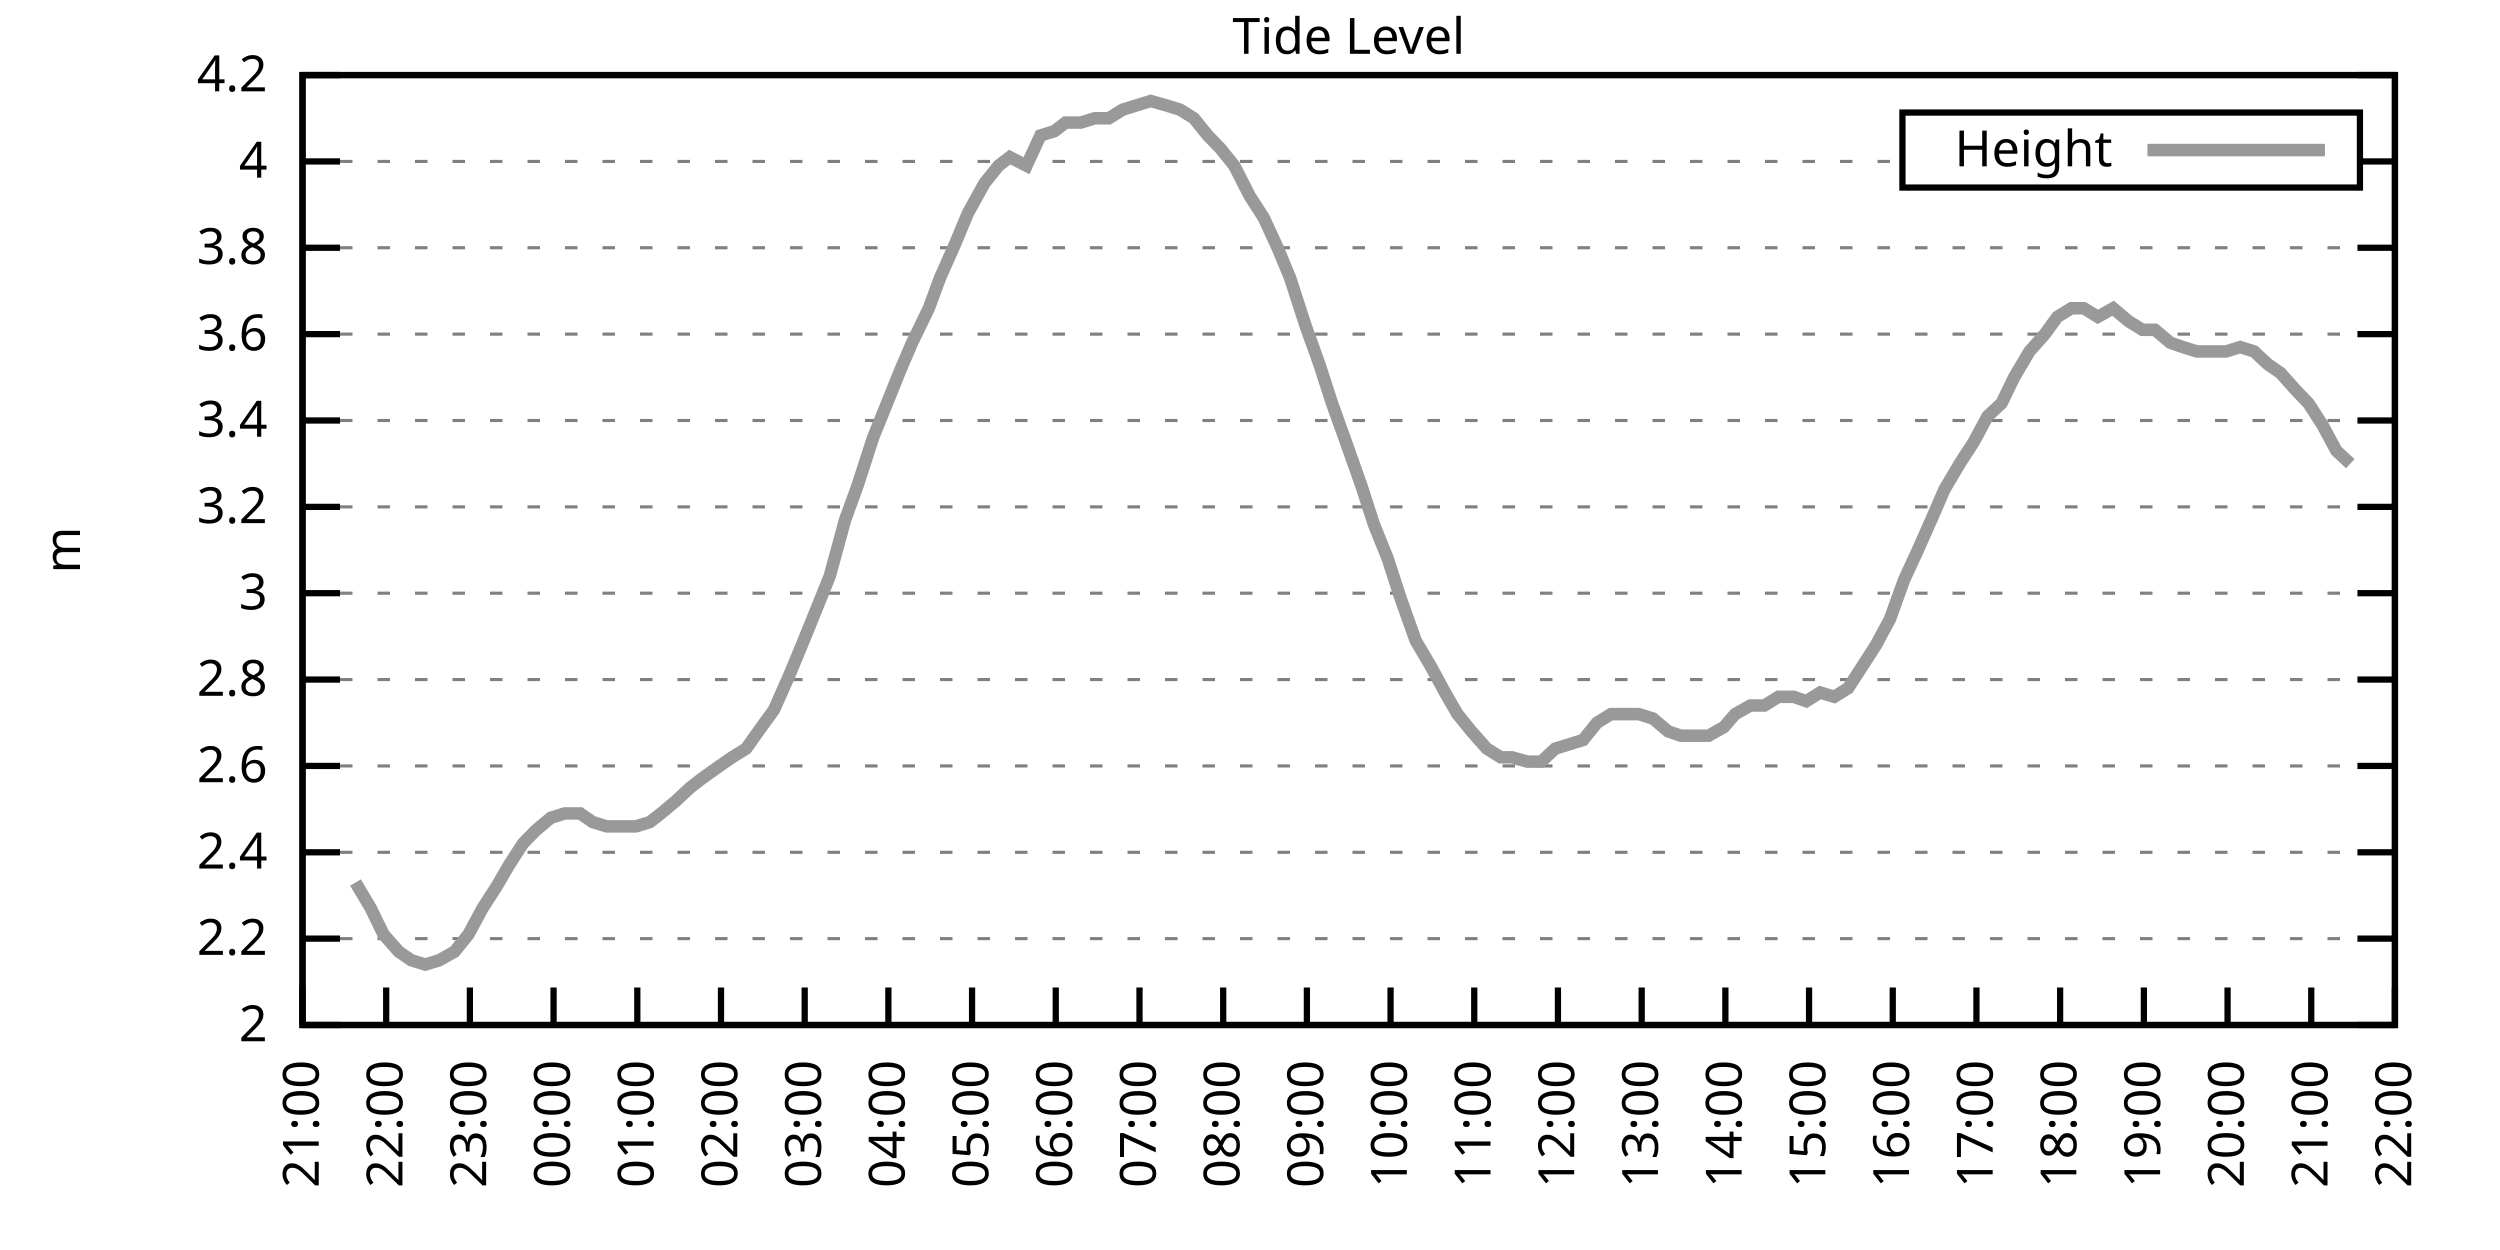
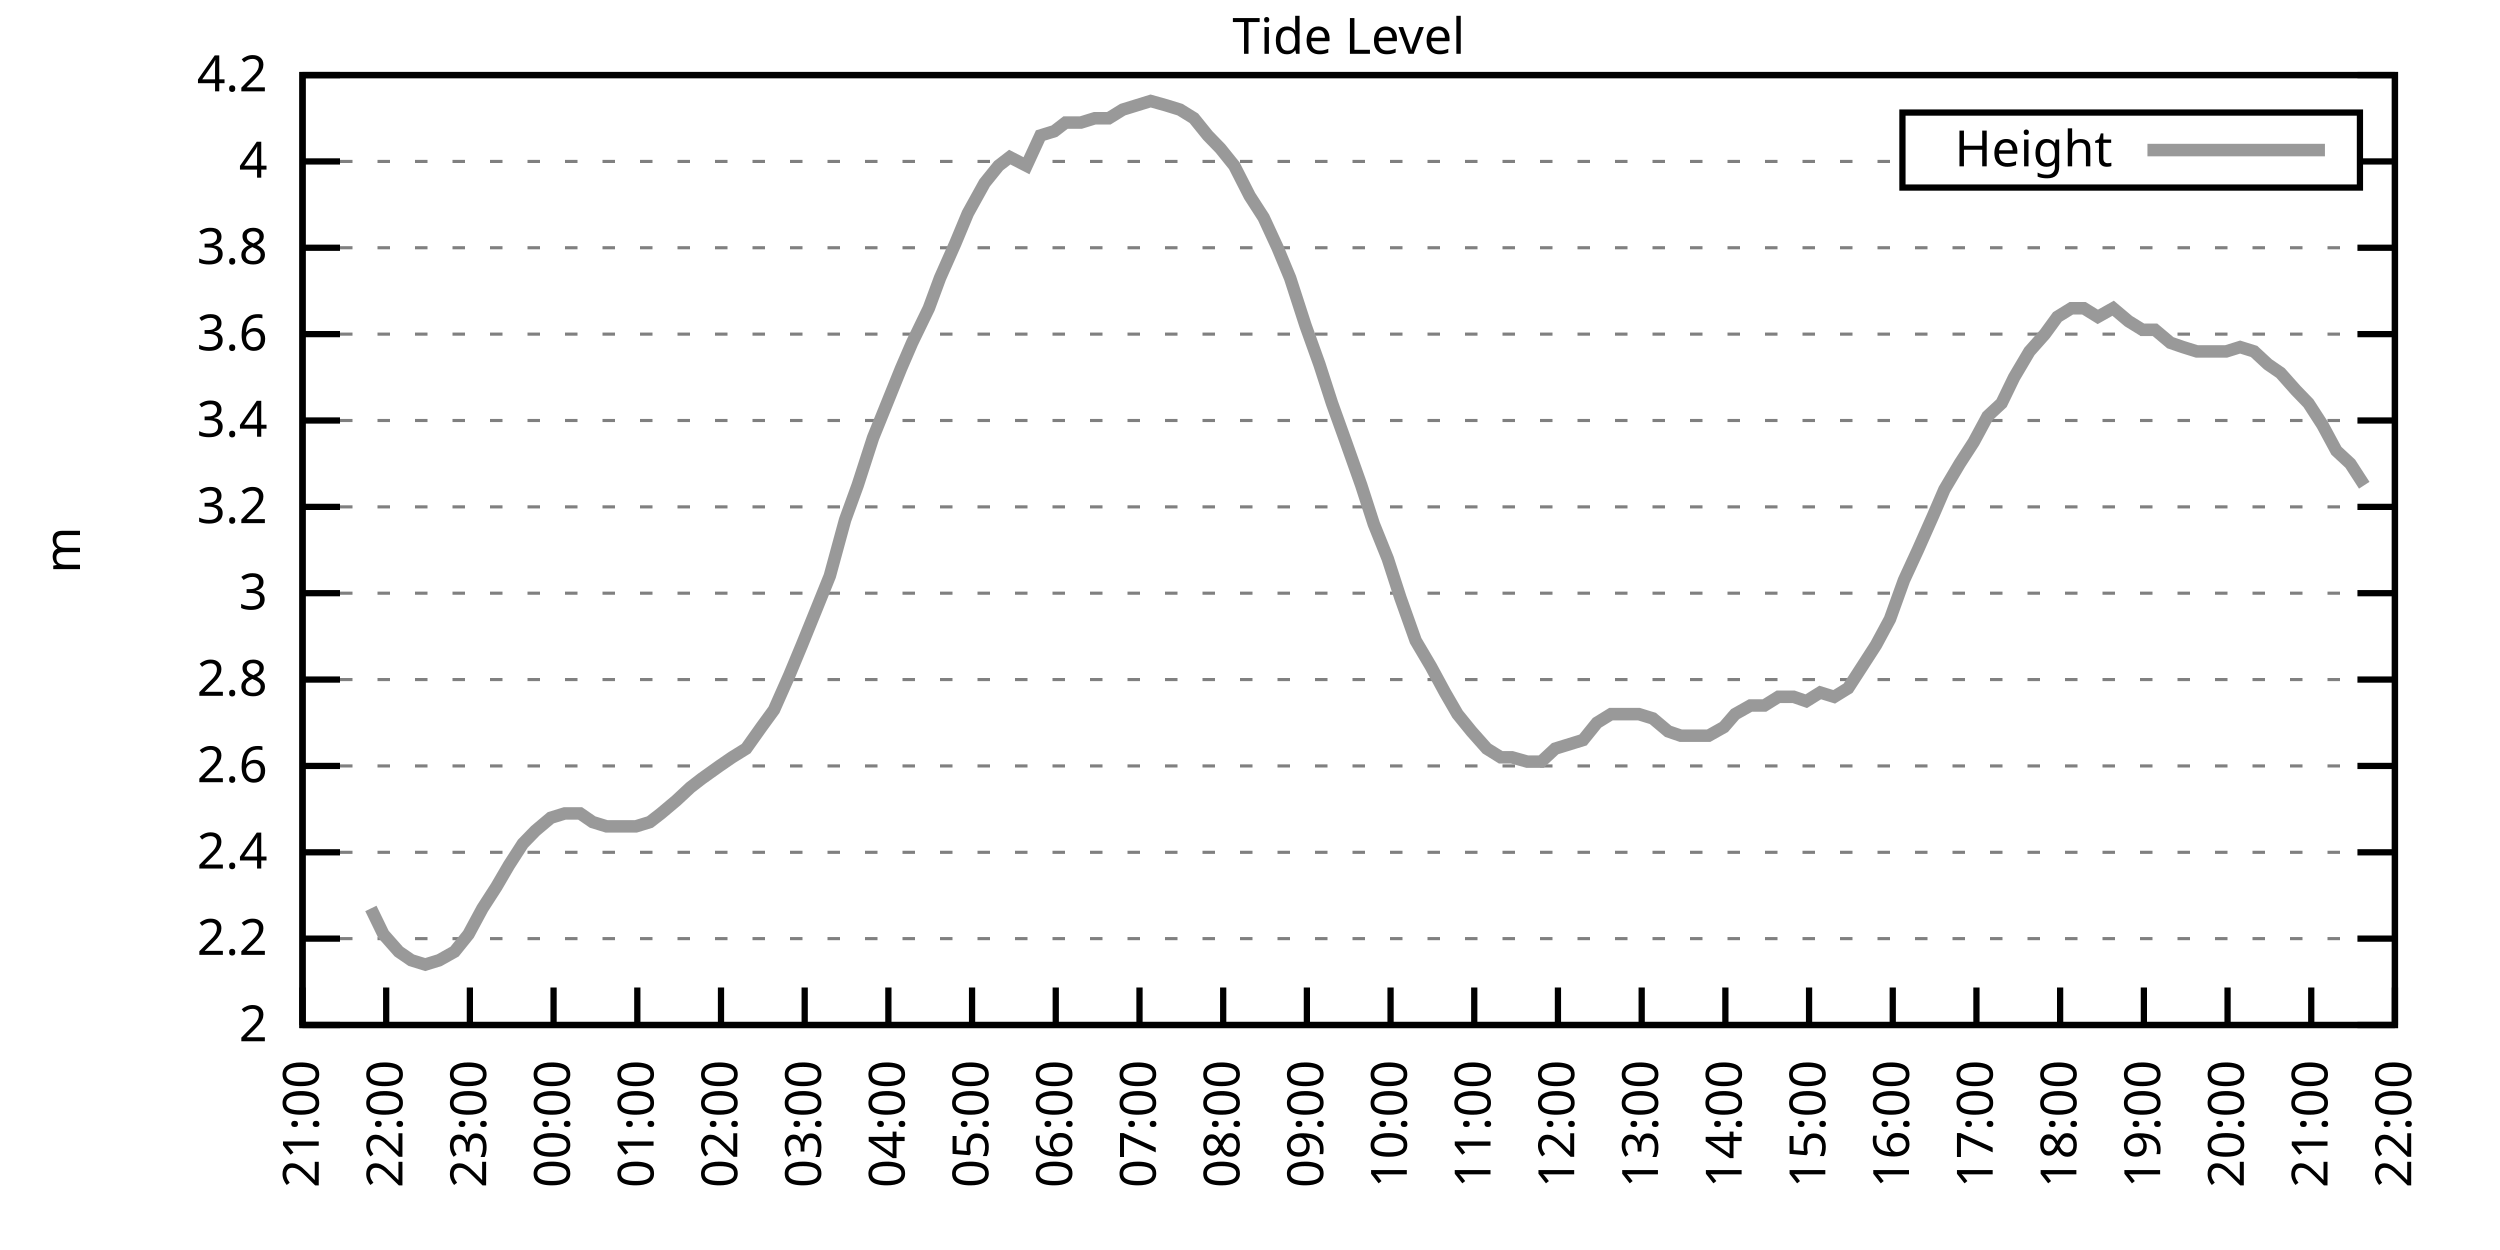
<svg xmlns="http://www.w3.org/2000/svg" xmlns:xlink="http://www.w3.org/1999/xlink" width="400" height="200" viewBox="0 0 400 200">
  <g id="gnuplot_canvas">
    <rect x="0" y="0" width="400" height="200" fill="none" />
    <defs>
      <circle id="gpDot" r="0.5" stroke-width="0.5" stroke="currentColor" />
      <path id="gpPt0" stroke-width="0.333" stroke="currentColor" d="M-1,0 h2 M0,-1 v2" />
      <path id="gpPt1" stroke-width="0.333" stroke="currentColor" d="M-1,-1 L1,1 M1,-1 L-1,1" />
      <path id="gpPt2" stroke-width="0.333" stroke="currentColor" d="M-1,0 L1,0 M0,-1 L0,1 M-1,-1 L1,1 M-1,1 L1,-1" />
      <rect id="gpPt3" stroke-width="0.333" stroke="currentColor" x="-1" y="-1" width="2" height="2" />
      <rect id="gpPt4" stroke-width="0.333" stroke="currentColor" fill="currentColor" x="-1" y="-1" width="2" height="2" />
      <circle id="gpPt5" stroke-width="0.333" stroke="currentColor" cx="0" cy="0" r="1" />
      <use xlink:href="#gpPt5" id="gpPt6" fill="currentColor" stroke="none" />
      <path id="gpPt7" stroke-width="0.333" stroke="currentColor" d="M0,-1.33 L-1.33,0.67 L1.33,0.67 z" />
      <use xlink:href="#gpPt7" id="gpPt8" fill="currentColor" stroke="none" />
      <use xlink:href="#gpPt7" id="gpPt9" stroke="currentColor" transform="rotate(180)" />
      <use xlink:href="#gpPt9" id="gpPt10" fill="currentColor" stroke="none" />
      <use xlink:href="#gpPt3" id="gpPt11" stroke="currentColor" transform="rotate(45)" />
      <use xlink:href="#gpPt11" id="gpPt12" fill="currentColor" stroke="none" />
      <path id="gpPt13" stroke-width="0.333" stroke="currentColor" d="M0,1.330 L1.265,0.411 L0.782,-1.067 L-0.782,-1.076 L-1.265,0.411 z" />
      <use xlink:href="#gpPt13" id="gpPt14" fill="currentColor" stroke="none" />
      <filter id="textbox" filterUnits="objectBoundingBox" x="0" y="0" height="1" width="1">
        <feFlood flood-color="white" flood-opacity="1" result="bgnd" />
        <feComposite in="SourceGraphic" in2="bgnd" operator="atop" />
      </filter>
      <filter id="greybox" filterUnits="objectBoundingBox" x="0" y="0" height="1" width="1">
        <feFlood flood-color="lightgrey" flood-opacity="1" result="grey" />
        <feComposite in="SourceGraphic" in2="grey" operator="atop" />
      </filter>
    </defs>
    <g fill="none" color="white" stroke="currentColor" stroke-width="1.00" stroke-linecap="butt" stroke-linejoin="miter">
</g>
    <g fill="none" color="black" stroke="currentColor" stroke-width="1.00" stroke-linecap="butt" stroke-linejoin="miter">
      <g stroke="none" shape-rendering="crispEdges">
        <polygon fill="rgb(255, 255, 255)" points="48.40,164.00 383.18,164.00 383.18,12.02 48.40,12.02 " />
      </g>
    </g>
    <g fill="none" color="black" stroke="currentColor" stroke-width="1.00" stroke-linecap="butt" stroke-linejoin="miter">
</g>
    <g fill="none" color="black" stroke="black" stroke-width="0.50" stroke-linecap="butt" stroke-linejoin="miter">
</g>
    <g fill="none" color="gray" stroke="currentColor" stroke-width="0.50" stroke-linecap="butt" stroke-linejoin="miter">
      <path stroke="gray" stroke-dasharray="2,4" class="gridline" d="M48.40,164.00 L383.19,164.00  " />
    </g>
    <g fill="none" color="gray" stroke="gray" stroke-width="1.00" stroke-linecap="butt" stroke-linejoin="miter">
</g>
    <g fill="none" color="black" stroke="currentColor" stroke-width="1.00" stroke-linecap="butt" stroke-linejoin="miter">
      <path stroke="black" d="M48.40,164.00 L54.40,164.00 M383.19,164.00 L377.19,164.00  " />
      <g transform="translate(42.80,166.60)" stroke="none" fill="black" font-family="Sans" font-size="8.00" text-anchor="end">
        <text>
          <tspan font-family="Sans"> 2</tspan>
        </text>
      </g>
    </g>
    <g fill="none" color="black" stroke="currentColor" stroke-width="1.00" stroke-linecap="butt" stroke-linejoin="miter">
</g>
    <g fill="none" color="black" stroke="black" stroke-width="0.50" stroke-linecap="butt" stroke-linejoin="miter">
</g>
    <g fill="none" color="gray" stroke="currentColor" stroke-width="0.50" stroke-linecap="butt" stroke-linejoin="miter">
      <path stroke="gray" stroke-dasharray="2,4" class="gridline" d="M48.40,150.18 L383.19,150.18  " />
    </g>
    <g fill="none" color="gray" stroke="gray" stroke-width="1.00" stroke-linecap="butt" stroke-linejoin="miter">
</g>
    <g fill="none" color="black" stroke="currentColor" stroke-width="1.00" stroke-linecap="butt" stroke-linejoin="miter">
      <path stroke="black" d="M48.40,150.18 L54.40,150.18 M383.19,150.18 L377.19,150.18  " />
      <g transform="translate(42.80,152.78)" stroke="none" fill="black" font-family="Sans" font-size="8.00" text-anchor="end">
        <text>
          <tspan font-family="Sans"> 2.2</tspan>
        </text>
      </g>
    </g>
    <g fill="none" color="black" stroke="currentColor" stroke-width="1.00" stroke-linecap="butt" stroke-linejoin="miter">
</g>
    <g fill="none" color="black" stroke="black" stroke-width="0.50" stroke-linecap="butt" stroke-linejoin="miter">
</g>
    <g fill="none" color="gray" stroke="currentColor" stroke-width="0.50" stroke-linecap="butt" stroke-linejoin="miter">
      <path stroke="gray" stroke-dasharray="2,4" class="gridline" d="M48.40,136.37 L383.19,136.37  " />
    </g>
    <g fill="none" color="gray" stroke="gray" stroke-width="1.00" stroke-linecap="butt" stroke-linejoin="miter">
</g>
    <g fill="none" color="black" stroke="currentColor" stroke-width="1.00" stroke-linecap="butt" stroke-linejoin="miter">
      <path stroke="black" d="M48.40,136.37 L54.40,136.37 M383.19,136.37 L377.19,136.37  " />
      <g transform="translate(42.80,138.97)" stroke="none" fill="black" font-family="Sans" font-size="8.00" text-anchor="end">
        <text>
          <tspan font-family="Sans"> 2.4</tspan>
        </text>
      </g>
    </g>
    <g fill="none" color="black" stroke="currentColor" stroke-width="1.00" stroke-linecap="butt" stroke-linejoin="miter">
</g>
    <g fill="none" color="black" stroke="black" stroke-width="0.50" stroke-linecap="butt" stroke-linejoin="miter">
</g>
    <g fill="none" color="gray" stroke="currentColor" stroke-width="0.50" stroke-linecap="butt" stroke-linejoin="miter">
      <path stroke="gray" stroke-dasharray="2,4" class="gridline" d="M48.40,122.55 L383.19,122.55  " />
    </g>
    <g fill="none" color="gray" stroke="gray" stroke-width="1.00" stroke-linecap="butt" stroke-linejoin="miter">
</g>
    <g fill="none" color="black" stroke="currentColor" stroke-width="1.00" stroke-linecap="butt" stroke-linejoin="miter">
      <path stroke="black" d="M48.40,122.55 L54.40,122.55 M383.19,122.55 L377.19,122.55  " />
      <g transform="translate(42.80,125.15)" stroke="none" fill="black" font-family="Sans" font-size="8.00" text-anchor="end">
        <text>
          <tspan font-family="Sans"> 2.6</tspan>
        </text>
      </g>
    </g>
    <g fill="none" color="black" stroke="currentColor" stroke-width="1.00" stroke-linecap="butt" stroke-linejoin="miter">
</g>
    <g fill="none" color="black" stroke="black" stroke-width="0.50" stroke-linecap="butt" stroke-linejoin="miter">
</g>
    <g fill="none" color="gray" stroke="currentColor" stroke-width="0.50" stroke-linecap="butt" stroke-linejoin="miter">
      <path stroke="gray" stroke-dasharray="2,4" class="gridline" d="M48.40,108.73 L383.19,108.73  " />
    </g>
    <g fill="none" color="gray" stroke="gray" stroke-width="1.00" stroke-linecap="butt" stroke-linejoin="miter">
</g>
    <g fill="none" color="black" stroke="currentColor" stroke-width="1.00" stroke-linecap="butt" stroke-linejoin="miter">
      <path stroke="black" d="M48.40,108.73 L54.40,108.73 M383.19,108.73 L377.19,108.73  " />
      <g transform="translate(42.80,111.33)" stroke="none" fill="black" font-family="Sans" font-size="8.00" text-anchor="end">
        <text>
          <tspan font-family="Sans"> 2.8</tspan>
        </text>
      </g>
    </g>
    <g fill="none" color="black" stroke="currentColor" stroke-width="1.00" stroke-linecap="butt" stroke-linejoin="miter">
</g>
    <g fill="none" color="black" stroke="black" stroke-width="0.50" stroke-linecap="butt" stroke-linejoin="miter">
</g>
    <g fill="none" color="gray" stroke="currentColor" stroke-width="0.50" stroke-linecap="butt" stroke-linejoin="miter">
      <path stroke="gray" stroke-dasharray="2,4" class="gridline" d="M48.40,94.91 L383.19,94.91  " />
    </g>
    <g fill="none" color="gray" stroke="gray" stroke-width="1.00" stroke-linecap="butt" stroke-linejoin="miter">
</g>
    <g fill="none" color="black" stroke="currentColor" stroke-width="1.00" stroke-linecap="butt" stroke-linejoin="miter">
      <path stroke="black" d="M48.40,94.91 L54.40,94.91 M383.19,94.91 L377.19,94.91  " />
      <g transform="translate(42.80,97.51)" stroke="none" fill="black" font-family="Sans" font-size="8.00" text-anchor="end">
        <text>
          <tspan font-family="Sans"> 3</tspan>
        </text>
      </g>
    </g>
    <g fill="none" color="black" stroke="currentColor" stroke-width="1.00" stroke-linecap="butt" stroke-linejoin="miter">
</g>
    <g fill="none" color="black" stroke="black" stroke-width="0.50" stroke-linecap="butt" stroke-linejoin="miter">
</g>
    <g fill="none" color="gray" stroke="currentColor" stroke-width="0.50" stroke-linecap="butt" stroke-linejoin="miter">
      <path stroke="gray" stroke-dasharray="2,4" class="gridline" d="M48.40,81.10 L383.19,81.10  " />
    </g>
    <g fill="none" color="gray" stroke="gray" stroke-width="1.00" stroke-linecap="butt" stroke-linejoin="miter">
</g>
    <g fill="none" color="black" stroke="currentColor" stroke-width="1.00" stroke-linecap="butt" stroke-linejoin="miter">
      <path stroke="black" d="M48.40,81.10 L54.40,81.10 M383.19,81.10 L377.19,81.10  " />
      <g transform="translate(42.80,83.70)" stroke="none" fill="black" font-family="Sans" font-size="8.00" text-anchor="end">
        <text>
          <tspan font-family="Sans"> 3.2</tspan>
        </text>
      </g>
    </g>
    <g fill="none" color="black" stroke="currentColor" stroke-width="1.00" stroke-linecap="butt" stroke-linejoin="miter">
</g>
    <g fill="none" color="black" stroke="black" stroke-width="0.50" stroke-linecap="butt" stroke-linejoin="miter">
</g>
    <g fill="none" color="gray" stroke="currentColor" stroke-width="0.50" stroke-linecap="butt" stroke-linejoin="miter">
      <path stroke="gray" stroke-dasharray="2,4" class="gridline" d="M48.40,67.28 L383.19,67.28  " />
    </g>
    <g fill="none" color="gray" stroke="gray" stroke-width="1.00" stroke-linecap="butt" stroke-linejoin="miter">
</g>
    <g fill="none" color="black" stroke="currentColor" stroke-width="1.00" stroke-linecap="butt" stroke-linejoin="miter">
      <path stroke="black" d="M48.40,67.28 L54.40,67.28 M383.19,67.28 L377.19,67.28  " />
      <g transform="translate(42.80,69.88)" stroke="none" fill="black" font-family="Sans" font-size="8.00" text-anchor="end">
        <text>
          <tspan font-family="Sans"> 3.4</tspan>
        </text>
      </g>
    </g>
    <g fill="none" color="black" stroke="currentColor" stroke-width="1.00" stroke-linecap="butt" stroke-linejoin="miter">
</g>
    <g fill="none" color="black" stroke="black" stroke-width="0.50" stroke-linecap="butt" stroke-linejoin="miter">
</g>
    <g fill="none" color="gray" stroke="currentColor" stroke-width="0.50" stroke-linecap="butt" stroke-linejoin="miter">
      <path stroke="gray" stroke-dasharray="2,4" class="gridline" d="M48.40,53.46 L383.19,53.46  " />
    </g>
    <g fill="none" color="gray" stroke="gray" stroke-width="1.00" stroke-linecap="butt" stroke-linejoin="miter">
</g>
    <g fill="none" color="black" stroke="currentColor" stroke-width="1.00" stroke-linecap="butt" stroke-linejoin="miter">
      <path stroke="black" d="M48.40,53.46 L54.40,53.46 M383.19,53.46 L377.19,53.46  " />
      <g transform="translate(42.80,56.06)" stroke="none" fill="black" font-family="Sans" font-size="8.00" text-anchor="end">
        <text>
          <tspan font-family="Sans"> 3.6</tspan>
        </text>
      </g>
    </g>
    <g fill="none" color="black" stroke="currentColor" stroke-width="1.00" stroke-linecap="butt" stroke-linejoin="miter">
</g>
    <g fill="none" color="black" stroke="black" stroke-width="0.50" stroke-linecap="butt" stroke-linejoin="miter">
</g>
    <g fill="none" color="gray" stroke="currentColor" stroke-width="0.50" stroke-linecap="butt" stroke-linejoin="miter">
      <path stroke="gray" stroke-dasharray="2,4" class="gridline" d="M48.40,39.64 L383.19,39.64  " />
    </g>
    <g fill="none" color="gray" stroke="gray" stroke-width="1.00" stroke-linecap="butt" stroke-linejoin="miter">
</g>
    <g fill="none" color="black" stroke="currentColor" stroke-width="1.00" stroke-linecap="butt" stroke-linejoin="miter">
      <path stroke="black" d="M48.40,39.64 L54.40,39.64 M383.19,39.64 L377.19,39.64  " />
      <g transform="translate(42.80,42.24)" stroke="none" fill="black" font-family="Sans" font-size="8.00" text-anchor="end">
        <text>
          <tspan font-family="Sans"> 3.8</tspan>
        </text>
      </g>
    </g>
    <g fill="none" color="black" stroke="currentColor" stroke-width="1.00" stroke-linecap="butt" stroke-linejoin="miter">
</g>
    <g fill="none" color="black" stroke="black" stroke-width="0.50" stroke-linecap="butt" stroke-linejoin="miter">
</g>
    <g fill="none" color="gray" stroke="currentColor" stroke-width="0.50" stroke-linecap="butt" stroke-linejoin="miter">
      <path stroke="gray" stroke-dasharray="2,4" class="gridline" d="M48.40,25.83 L304.39,25.83 M377.59,25.83 L383.19,25.83  " />
    </g>
    <g fill="none" color="gray" stroke="gray" stroke-width="1.00" stroke-linecap="butt" stroke-linejoin="miter">
</g>
    <g fill="none" color="black" stroke="currentColor" stroke-width="1.00" stroke-linecap="butt" stroke-linejoin="miter">
      <path stroke="black" d="M48.40,25.83 L54.40,25.83 M383.19,25.83 L377.19,25.83  " />
      <g transform="translate(42.80,28.43)" stroke="none" fill="black" font-family="Sans" font-size="8.00" text-anchor="end">
        <text>
          <tspan font-family="Sans"> 4</tspan>
        </text>
      </g>
    </g>
    <g fill="none" color="black" stroke="currentColor" stroke-width="1.00" stroke-linecap="butt" stroke-linejoin="miter">
</g>
    <g fill="none" color="black" stroke="black" stroke-width="0.50" stroke-linecap="butt" stroke-linejoin="miter">
</g>
    <g fill="none" color="gray" stroke="currentColor" stroke-width="0.50" stroke-linecap="butt" stroke-linejoin="miter">
      <path stroke="gray" stroke-dasharray="2,4" class="gridline" d="M48.40,12.01 L383.19,12.01  " />
    </g>
    <g fill="none" color="gray" stroke="gray" stroke-width="1.00" stroke-linecap="butt" stroke-linejoin="miter">
</g>
    <g fill="none" color="black" stroke="currentColor" stroke-width="1.00" stroke-linecap="butt" stroke-linejoin="miter">
      <path stroke="black" d="M48.40,12.01 L54.40,12.01 M383.19,12.01 L377.19,12.01  " />
      <g transform="translate(42.80,14.61)" stroke="none" fill="black" font-family="Sans" font-size="8.00" text-anchor="end">
        <text>
          <tspan font-family="Sans"> 4.2</tspan>
        </text>
      </g>
    </g>
    <g fill="none" color="black" stroke="currentColor" stroke-width="1.00" stroke-linecap="butt" stroke-linejoin="miter">
      <path stroke="black" d="M48.40,164.00 L48.40,158.00  " />
      <g transform="translate(51.00,169.60) rotate(270.00)" stroke="none" fill="black" font-family="Sans" font-size="8.00" text-anchor="end">
        <text>
          <tspan font-family="Sans">21:00</tspan>
        </text>
      </g>
    </g>
    <g fill="none" color="black" stroke="currentColor" stroke-width="1.00" stroke-linecap="butt" stroke-linejoin="miter">
      <path stroke="black" d="M61.79,164.00 L61.79,158.00  " />
      <g transform="translate(64.39,169.60) rotate(270.00)" stroke="none" fill="black" font-family="Sans" font-size="8.00" text-anchor="end">
        <text>
          <tspan font-family="Sans">22:00</tspan>
        </text>
      </g>
    </g>
    <g fill="none" color="black" stroke="currentColor" stroke-width="1.00" stroke-linecap="butt" stroke-linejoin="miter">
      <path stroke="black" d="M75.18,164.00 L75.18,158.00  " />
      <g transform="translate(77.78,169.60) rotate(270.00)" stroke="none" fill="black" font-family="Sans" font-size="8.00" text-anchor="end">
        <text>
          <tspan font-family="Sans">23:00</tspan>
        </text>
      </g>
    </g>
    <g fill="none" color="black" stroke="currentColor" stroke-width="1.00" stroke-linecap="butt" stroke-linejoin="miter">
      <path stroke="black" d="M88.57,164.00 L88.57,158.00  " />
      <g transform="translate(91.17,169.60) rotate(270.00)" stroke="none" fill="black" font-family="Sans" font-size="8.00" text-anchor="end">
        <text>
          <tspan font-family="Sans">00:00</tspan>
        </text>
      </g>
    </g>
    <g fill="none" color="black" stroke="currentColor" stroke-width="1.00" stroke-linecap="butt" stroke-linejoin="miter">
      <path stroke="black" d="M101.97,164.00 L101.97,158.00  " />
      <g transform="translate(104.57,169.60) rotate(270.00)" stroke="none" fill="black" font-family="Sans" font-size="8.00" text-anchor="end">
        <text>
          <tspan font-family="Sans">01:00</tspan>
        </text>
      </g>
    </g>
    <g fill="none" color="black" stroke="currentColor" stroke-width="1.00" stroke-linecap="butt" stroke-linejoin="miter">
      <path stroke="black" d="M115.36,164.00 L115.36,158.00  " />
      <g transform="translate(117.96,169.60) rotate(270.00)" stroke="none" fill="black" font-family="Sans" font-size="8.00" text-anchor="end">
        <text>
          <tspan font-family="Sans">02:00</tspan>
        </text>
      </g>
    </g>
    <g fill="none" color="black" stroke="currentColor" stroke-width="1.00" stroke-linecap="butt" stroke-linejoin="miter">
      <path stroke="black" d="M128.75,164.00 L128.75,158.00  " />
      <g transform="translate(131.35,169.60) rotate(270.00)" stroke="none" fill="black" font-family="Sans" font-size="8.00" text-anchor="end">
        <text>
          <tspan font-family="Sans">03:00</tspan>
        </text>
      </g>
    </g>
    <g fill="none" color="black" stroke="currentColor" stroke-width="1.00" stroke-linecap="butt" stroke-linejoin="miter">
      <path stroke="black" d="M142.14,164.00 L142.14,158.00  " />
      <g transform="translate(144.74,169.60) rotate(270.00)" stroke="none" fill="black" font-family="Sans" font-size="8.00" text-anchor="end">
        <text>
          <tspan font-family="Sans">04:00</tspan>
        </text>
      </g>
    </g>
    <g fill="none" color="black" stroke="currentColor" stroke-width="1.00" stroke-linecap="butt" stroke-linejoin="miter">
      <path stroke="black" d="M155.53,164.00 L155.53,158.00  " />
      <g transform="translate(158.13,169.60) rotate(270.00)" stroke="none" fill="black" font-family="Sans" font-size="8.00" text-anchor="end">
        <text>
          <tspan font-family="Sans">05:00</tspan>
        </text>
      </g>
    </g>
    <g fill="none" color="black" stroke="currentColor" stroke-width="1.00" stroke-linecap="butt" stroke-linejoin="miter">
      <path stroke="black" d="M168.92,164.00 L168.92,158.00  " />
      <g transform="translate(171.52,169.60) rotate(270.00)" stroke="none" fill="black" font-family="Sans" font-size="8.00" text-anchor="end">
        <text>
          <tspan font-family="Sans">06:00</tspan>
        </text>
      </g>
    </g>
    <g fill="none" color="black" stroke="currentColor" stroke-width="1.00" stroke-linecap="butt" stroke-linejoin="miter">
      <path stroke="black" d="M182.32,164.00 L182.32,158.00  " />
      <g transform="translate(184.92,169.60) rotate(270.00)" stroke="none" fill="black" font-family="Sans" font-size="8.00" text-anchor="end">
        <text>
          <tspan font-family="Sans">07:00</tspan>
        </text>
      </g>
    </g>
    <g fill="none" color="black" stroke="currentColor" stroke-width="1.00" stroke-linecap="butt" stroke-linejoin="miter">
      <path stroke="black" d="M195.71,164.00 L195.71,158.00  " />
      <g transform="translate(198.31,169.60) rotate(270.00)" stroke="none" fill="black" font-family="Sans" font-size="8.00" text-anchor="end">
        <text>
          <tspan font-family="Sans">08:00</tspan>
        </text>
      </g>
    </g>
    <g fill="none" color="black" stroke="currentColor" stroke-width="1.00" stroke-linecap="butt" stroke-linejoin="miter">
      <path stroke="black" d="M209.10,164.00 L209.10,158.00  " />
      <g transform="translate(211.70,169.60) rotate(270.00)" stroke="none" fill="black" font-family="Sans" font-size="8.00" text-anchor="end">
        <text>
          <tspan font-family="Sans">09:00</tspan>
        </text>
      </g>
    </g>
    <g fill="none" color="black" stroke="currentColor" stroke-width="1.00" stroke-linecap="butt" stroke-linejoin="miter">
      <path stroke="black" d="M222.49,164.00 L222.49,158.00  " />
      <g transform="translate(225.09,169.60) rotate(270.00)" stroke="none" fill="black" font-family="Sans" font-size="8.00" text-anchor="end">
        <text>
          <tspan font-family="Sans">10:00</tspan>
        </text>
      </g>
    </g>
    <g fill="none" color="black" stroke="currentColor" stroke-width="1.00" stroke-linecap="butt" stroke-linejoin="miter">
      <path stroke="black" d="M235.88,164.00 L235.88,158.00  " />
      <g transform="translate(238.48,169.60) rotate(270.00)" stroke="none" fill="black" font-family="Sans" font-size="8.00" text-anchor="end">
        <text>
          <tspan font-family="Sans">11:00</tspan>
        </text>
      </g>
    </g>
    <g fill="none" color="black" stroke="currentColor" stroke-width="1.00" stroke-linecap="butt" stroke-linejoin="miter">
      <path stroke="black" d="M249.27,164.00 L249.27,158.00  " />
      <g transform="translate(251.87,169.60) rotate(270.00)" stroke="none" fill="black" font-family="Sans" font-size="8.00" text-anchor="end">
        <text>
          <tspan font-family="Sans">12:00</tspan>
        </text>
      </g>
    </g>
    <g fill="none" color="black" stroke="currentColor" stroke-width="1.00" stroke-linecap="butt" stroke-linejoin="miter">
      <path stroke="black" d="M262.67,164.00 L262.67,158.00  " />
      <g transform="translate(265.27,169.60) rotate(270.00)" stroke="none" fill="black" font-family="Sans" font-size="8.00" text-anchor="end">
        <text>
          <tspan font-family="Sans">13:00</tspan>
        </text>
      </g>
    </g>
    <g fill="none" color="black" stroke="currentColor" stroke-width="1.00" stroke-linecap="butt" stroke-linejoin="miter">
      <path stroke="black" d="M276.06,164.00 L276.06,158.00  " />
      <g transform="translate(278.66,169.60) rotate(270.00)" stroke="none" fill="black" font-family="Sans" font-size="8.00" text-anchor="end">
        <text>
          <tspan font-family="Sans">14:00</tspan>
        </text>
      </g>
    </g>
    <g fill="none" color="black" stroke="currentColor" stroke-width="1.00" stroke-linecap="butt" stroke-linejoin="miter">
      <path stroke="black" d="M289.45,164.00 L289.45,158.00  " />
      <g transform="translate(292.05,169.60) rotate(270.00)" stroke="none" fill="black" font-family="Sans" font-size="8.00" text-anchor="end">
        <text>
          <tspan font-family="Sans">15:00</tspan>
        </text>
      </g>
    </g>
    <g fill="none" color="black" stroke="currentColor" stroke-width="1.00" stroke-linecap="butt" stroke-linejoin="miter">
      <path stroke="black" d="M302.84,164.00 L302.84,158.00  " />
      <g transform="translate(305.44,169.60) rotate(270.00)" stroke="none" fill="black" font-family="Sans" font-size="8.00" text-anchor="end">
        <text>
          <tspan font-family="Sans">16:00</tspan>
        </text>
      </g>
    </g>
    <g fill="none" color="black" stroke="currentColor" stroke-width="1.00" stroke-linecap="butt" stroke-linejoin="miter">
      <path stroke="black" d="M316.23,164.00 L316.23,158.00  " />
      <g transform="translate(318.83,169.60) rotate(270.00)" stroke="none" fill="black" font-family="Sans" font-size="8.00" text-anchor="end">
        <text>
          <tspan font-family="Sans">17:00</tspan>
        </text>
      </g>
    </g>
    <g fill="none" color="black" stroke="currentColor" stroke-width="1.00" stroke-linecap="butt" stroke-linejoin="miter">
      <path stroke="black" d="M329.62,164.00 L329.62,158.00  " />
      <g transform="translate(332.22,169.60) rotate(270.00)" stroke="none" fill="black" font-family="Sans" font-size="8.00" text-anchor="end">
        <text>
          <tspan font-family="Sans">18:00</tspan>
        </text>
      </g>
    </g>
    <g fill="none" color="black" stroke="currentColor" stroke-width="1.00" stroke-linecap="butt" stroke-linejoin="miter">
      <path stroke="black" d="M343.02,164.00 L343.02,158.00  " />
      <g transform="translate(345.62,169.60) rotate(270.00)" stroke="none" fill="black" font-family="Sans" font-size="8.00" text-anchor="end">
        <text>
          <tspan font-family="Sans">19:00</tspan>
        </text>
      </g>
    </g>
    <g fill="none" color="black" stroke="currentColor" stroke-width="1.00" stroke-linecap="butt" stroke-linejoin="miter">
      <path stroke="black" d="M356.41,164.00 L356.41,158.00  " />
      <g transform="translate(359.01,169.60) rotate(270.00)" stroke="none" fill="black" font-family="Sans" font-size="8.00" text-anchor="end">
        <text>
          <tspan font-family="Sans">20:00</tspan>
        </text>
      </g>
    </g>
    <g fill="none" color="black" stroke="currentColor" stroke-width="1.00" stroke-linecap="butt" stroke-linejoin="miter">
      <path stroke="black" d="M369.80,164.00 L369.80,158.00  " />
      <g transform="translate(372.40,169.60) rotate(270.00)" stroke="none" fill="black" font-family="Sans" font-size="8.00" text-anchor="end">
        <text>
          <tspan font-family="Sans">21:00</tspan>
        </text>
      </g>
    </g>
    <g fill="none" color="black" stroke="currentColor" stroke-width="1.00" stroke-linecap="butt" stroke-linejoin="miter">
      <path stroke="black" d="M383.19,164.00 L383.19,158.00  " />
      <g transform="translate(385.79,169.60) rotate(270.00)" stroke="none" fill="black" font-family="Sans" font-size="8.00" text-anchor="end">
        <text>
          <tspan font-family="Sans">22:00</tspan>
        </text>
      </g>
    </g>
    <g fill="none" color="black" stroke="currentColor" stroke-width="1.00" stroke-linecap="butt" stroke-linejoin="miter">
</g>
    <g fill="none" color="black" stroke="currentColor" stroke-width="1.00" stroke-linecap="butt" stroke-linejoin="miter">
      <path stroke="black" d="M48.40,12.01 L48.40,164.00 L383.19,164.00 L383.19,12.01 L48.40,12.01 Z  " />
    </g>
    <g fill="none" color="black" stroke="currentColor" stroke-width="1.00" stroke-linecap="butt" stroke-linejoin="miter">
</g>
    <g fill="none" color="black" stroke="currentColor" stroke-width="1.00" stroke-linecap="butt" stroke-linejoin="miter">
      <path stroke="black" d="M304.39,30.01 L304.39,18.01 L377.59,18.01 L377.59,30.01 L304.39,30.01 Z  " />
    </g>
    <g id="Tide_level_plot_1">
      <g fill="none" color="white" stroke="black" stroke-width="2.00" stroke-linecap="butt" stroke-linejoin="miter">
</g>
      <g fill="none" color="black" stroke="currentColor" stroke-width="2.00" stroke-linecap="butt" stroke-linejoin="miter">
        <g transform="translate(337.99,26.61)" stroke="none" fill="black" font-family="Sans" font-size="8.00" text-anchor="end">
          <text>
            <tspan font-family="Sans">Height</tspan>
          </text>
        </g>
      </g>
      <g fill="none" color="black" stroke="currentColor" stroke-width="2.00" stroke-linecap="butt" stroke-linejoin="miter">
-         <path stroke="rgb(153, 153, 153)" d="M343.59,24.01 L371.99,24.01 M56.88,141.20 L59.34,145.35 L61.35,149.49 L63.80,152.26 L65.81,153.64 L68.04,154.33   L70.27,153.64 L72.73,152.26 L74.96,149.49 L77.19,145.35 L79.42,141.89 L81.43,138.44 L83.66,134.98 L85.67,132.91   L88.13,130.84 L90.36,130.15 L92.82,130.15 L94.82,131.53 L97.06,132.22 L99.51,132.22 L101.74,132.22 L103.98,131.53   L105.76,130.15 L108.22,128.08 L110.45,126.00 L112.23,124.62 L115.13,122.55 L117.14,121.17 L119.38,119.78 L121.83,116.33   L123.84,113.57 L126.29,108.04 L128.30,103.20 L130.54,97.68 L132.77,92.15 L135.22,83.17 L137.23,77.64 L139.69,70.04   L141.92,64.52 L144.15,58.99 L145.94,54.84 L148.61,49.32 L150.40,44.48 L152.85,38.95 L154.86,34.12 L157.54,29.28   L159.77,26.52 L161.56,25.14 L164.24,26.52 L166.47,21.68 L168.70,20.99 L170.49,19.61 L172.94,19.61 L175.17,18.92   L177.41,18.92 L179.64,17.54 L181.87,16.85 L184.10,16.16 L186.56,16.85 L188.79,17.54 L191.02,18.92 L193.25,21.68   L195.26,23.75 L197.49,26.52 L199.95,31.35 L202.18,34.81 L204.41,39.64 L206.42,44.48 L208.88,52.08 L211.11,58.30   L213.12,64.52 L215.35,70.73 L217.80,77.64 L219.81,83.86 L222.04,89.39 L224.05,95.60 L226.51,102.51 L228.96,106.66   L231.20,110.80 L233.20,114.26 L235.44,117.02 L237.89,119.78 L240.12,121.17 L241.91,121.17 L244.36,121.86 L246.60,121.86   L248.83,119.78 L251.06,119.09 L253.29,118.40 L255.52,115.64 L257.76,114.26 L259.99,114.26 L262.22,114.26 L264.45,114.95   L266.91,117.02 L268.92,117.71 L271.37,117.71 L273.38,117.71 L275.83,116.33 L277.62,114.26 L280.07,112.88 L282.31,112.88   L284.54,111.49 L286.99,111.49 L289.00,112.19 L291.23,110.80 L293.47,111.49 L295.70,110.11 L297.93,106.66 L300.16,103.20   L302.39,99.06 L304.63,92.84 L306.86,88.00 L309.31,82.48 L311.10,78.33 L313.55,74.19 L315.79,70.73 L318.02,66.59   L320.25,64.52 L322.26,60.37 L324.71,56.23 L327.17,53.46 L329.18,50.70 L331.41,49.32 L333.42,49.32 L335.65,50.70   L338.10,49.32 L340.56,51.39 L342.79,52.77 L344.80,52.77 L347.26,54.84 L349.26,55.53 L351.50,56.23 L353.73,56.23   L356.18,56.23 L358.42,55.53 L360.65,56.23 L362.88,58.30 L364.89,59.68 L367.34,62.44 L369.35,64.52 L371.58,67.97   L373.82,72.12 L376.05,74.19  " />
+         <path stroke="rgb(153, 153, 153)" d="M343.59,24.01 L371.99,24.01 M59.34,145.35 L61.35,149.49 L63.80,152.26 L65.81,153.64 L68.04,154.33 L70.27,153.64   L72.73,152.26 L74.96,149.49 L77.19,145.35 L79.42,141.89 L81.43,138.44 L83.66,134.98 L85.67,132.91 L88.13,130.84   L90.36,130.15 L92.82,130.15 L94.82,131.53 L97.06,132.22 L99.51,132.22 L101.74,132.22 L103.98,131.53 L105.76,130.15   L108.22,128.08 L110.45,126.00 L112.23,124.62 L115.13,122.55 L117.14,121.17 L119.38,119.78 L121.83,116.33 L123.84,113.57   L126.29,108.04 L128.30,103.20 L130.54,97.68 L132.77,92.15 L135.22,83.17 L137.23,77.64 L139.69,70.04 L141.92,64.52   L144.15,58.99 L145.94,54.84 L148.61,49.32 L150.40,44.48 L152.85,38.95 L154.86,34.12 L157.54,29.28 L159.77,26.52   L161.56,25.14 L164.24,26.52 L166.47,21.68 L168.70,20.99 L170.49,19.61 L172.94,19.61 L175.17,18.92 L177.41,18.92   L179.64,17.54 L181.87,16.85 L184.10,16.16 L186.56,16.85 L188.79,17.54 L191.02,18.92 L193.25,21.68 L195.26,23.75   L197.49,26.52 L199.95,31.35 L202.18,34.81 L204.41,39.64 L206.42,44.48 L208.88,52.08 L211.11,58.30 L213.12,64.52   L215.35,70.73 L217.80,77.64 L219.81,83.86 L222.04,89.39 L224.05,95.60 L226.51,102.51 L228.96,106.66 L231.20,110.80   L233.20,114.26 L235.44,117.02 L237.89,119.78 L240.12,121.17 L241.91,121.17 L244.36,121.86 L246.60,121.86 L248.83,119.78   L251.06,119.09 L253.29,118.40 L255.52,115.64 L257.76,114.26 L259.99,114.26 L262.22,114.26 L264.45,114.95 L266.91,117.02   L268.92,117.71 L271.37,117.71 L273.38,117.71 L275.83,116.33 L277.62,114.26 L280.07,112.88 L282.31,112.88 L284.54,111.49   L286.99,111.49 L289.00,112.19 L291.23,110.80 L293.47,111.49 L295.70,110.11 L297.93,106.66 L300.16,103.20 L302.39,99.06   L304.63,92.84 L306.86,88.00 L309.31,82.48 L311.10,78.33 L313.55,74.19 L315.79,70.73 L318.02,66.59 L320.25,64.52   L322.26,60.37 L324.71,56.23 L327.17,53.46 L329.18,50.70 L331.41,49.32 L333.42,49.32 L335.65,50.70 L338.10,49.32   L340.56,51.39 L342.79,52.77 L344.80,52.77 L347.26,54.84 L349.26,55.53 L351.50,56.23 L353.73,56.23 L356.18,56.23   L358.42,55.53 L360.65,56.23 L362.88,58.30 L364.89,59.68 L367.34,62.44 L369.35,64.52 L371.58,67.97 L373.82,72.12   L376.05,74.19 L378.28,77.64  " />
      </g>
    </g>
    <g fill="none" color="black" stroke="currentColor" stroke-width="2.00" stroke-linecap="butt" stroke-linejoin="miter">
</g>
    <g fill="none" color="black" stroke="black" stroke-width="1.00" stroke-linecap="butt" stroke-linejoin="miter">
</g>
    <g fill="none" color="black" stroke="currentColor" stroke-width="1.00" stroke-linecap="butt" stroke-linejoin="miter">
      <path stroke="black" d="M48.40,12.01 L48.40,164.00 L383.19,164.00 L383.19,12.01 L48.40,12.01 Z  " />
      <g transform="translate(12.80,88.01) rotate(270.00)" stroke="none" fill="black" font-family="Sans" font-size="8.00" text-anchor="middle">
        <text>
          <tspan font-family="Sans">m</tspan>
        </text>
      </g>
    </g>
    <g fill="none" color="black" stroke="currentColor" stroke-width="1.00" stroke-linecap="butt" stroke-linejoin="miter">
</g>
    <g fill="none" color="black" stroke="currentColor" stroke-width="1.00" stroke-linecap="butt" stroke-linejoin="miter">
      <g transform="translate(215.79,8.61)" stroke="none" fill="black" font-family="Sans" font-size="8.00" text-anchor="middle">
        <text>
          <tspan font-family="Sans">Tide Level</tspan>
        </text>
      </g>
    </g>
    <g fill="none" color="black" stroke="currentColor" stroke-width="1.00" stroke-linecap="butt" stroke-linejoin="miter">
</g>
  </g>
</svg>
